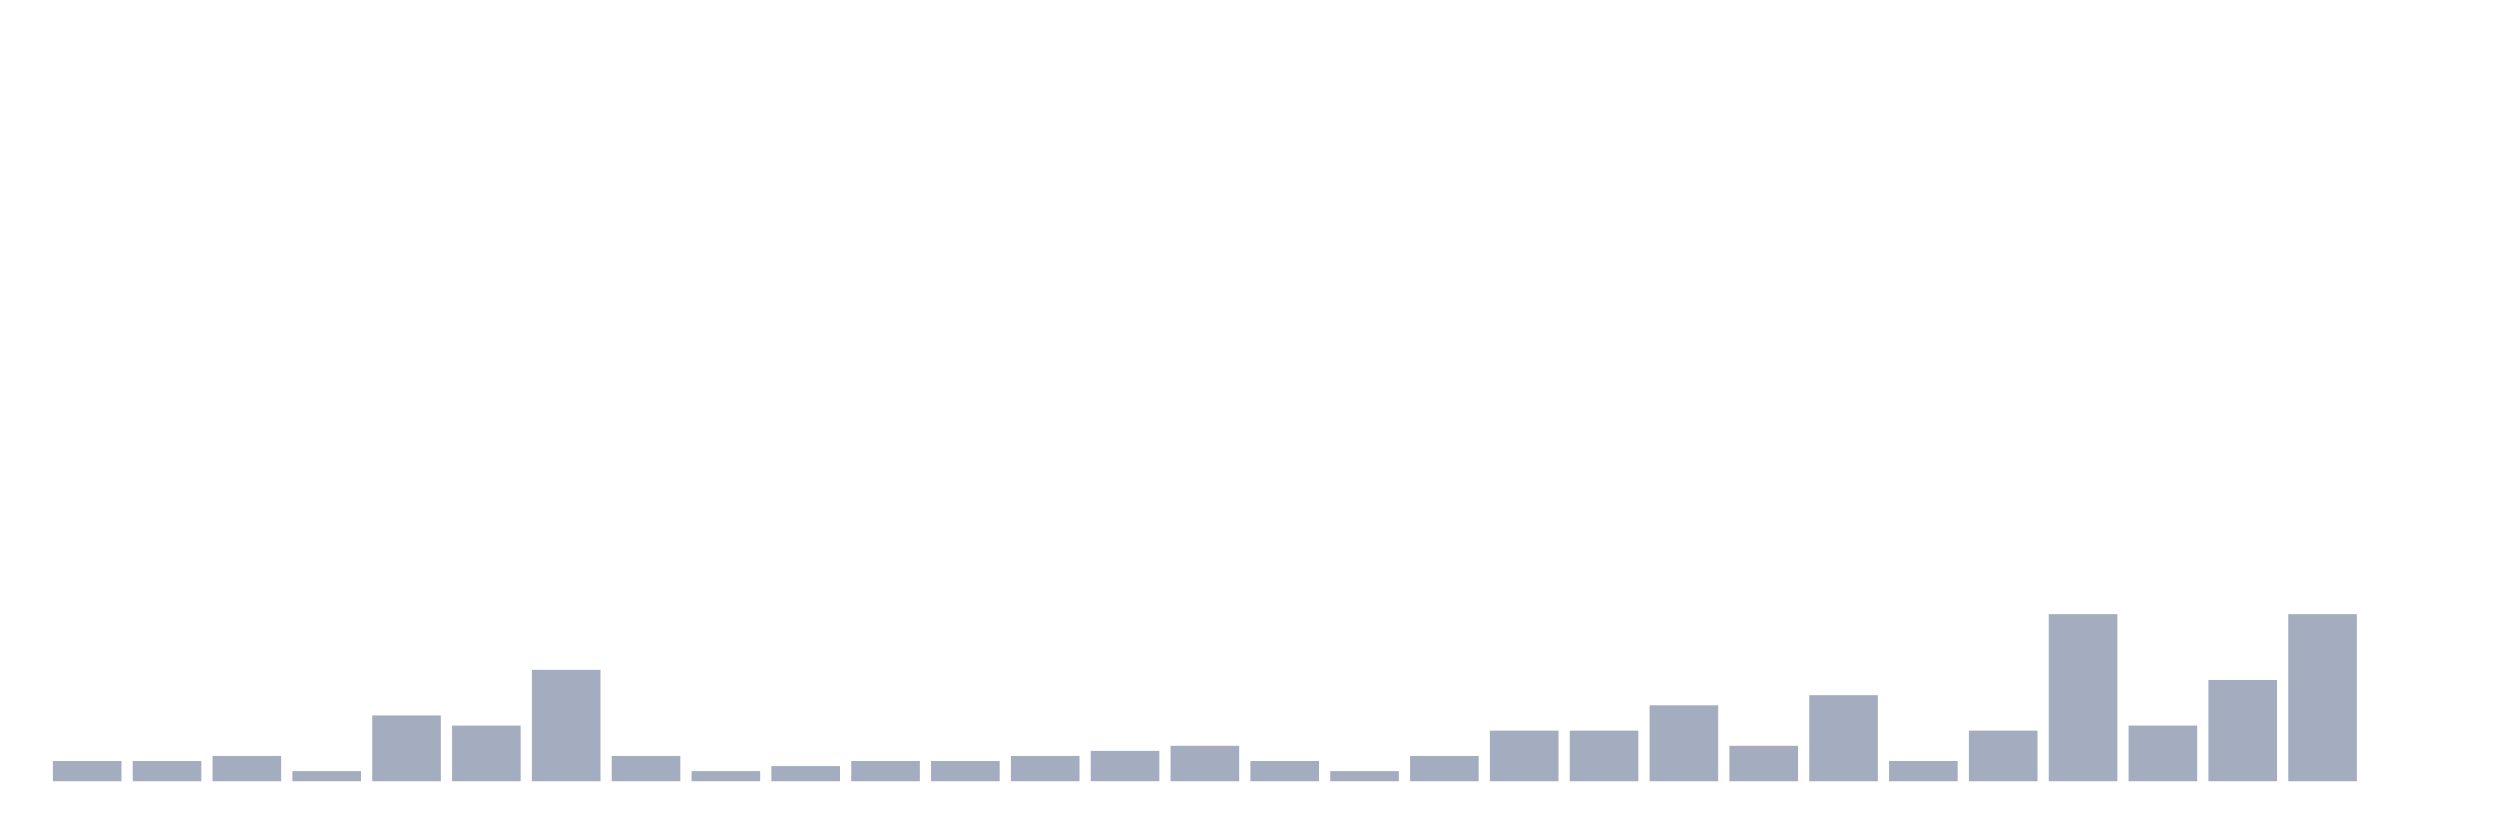
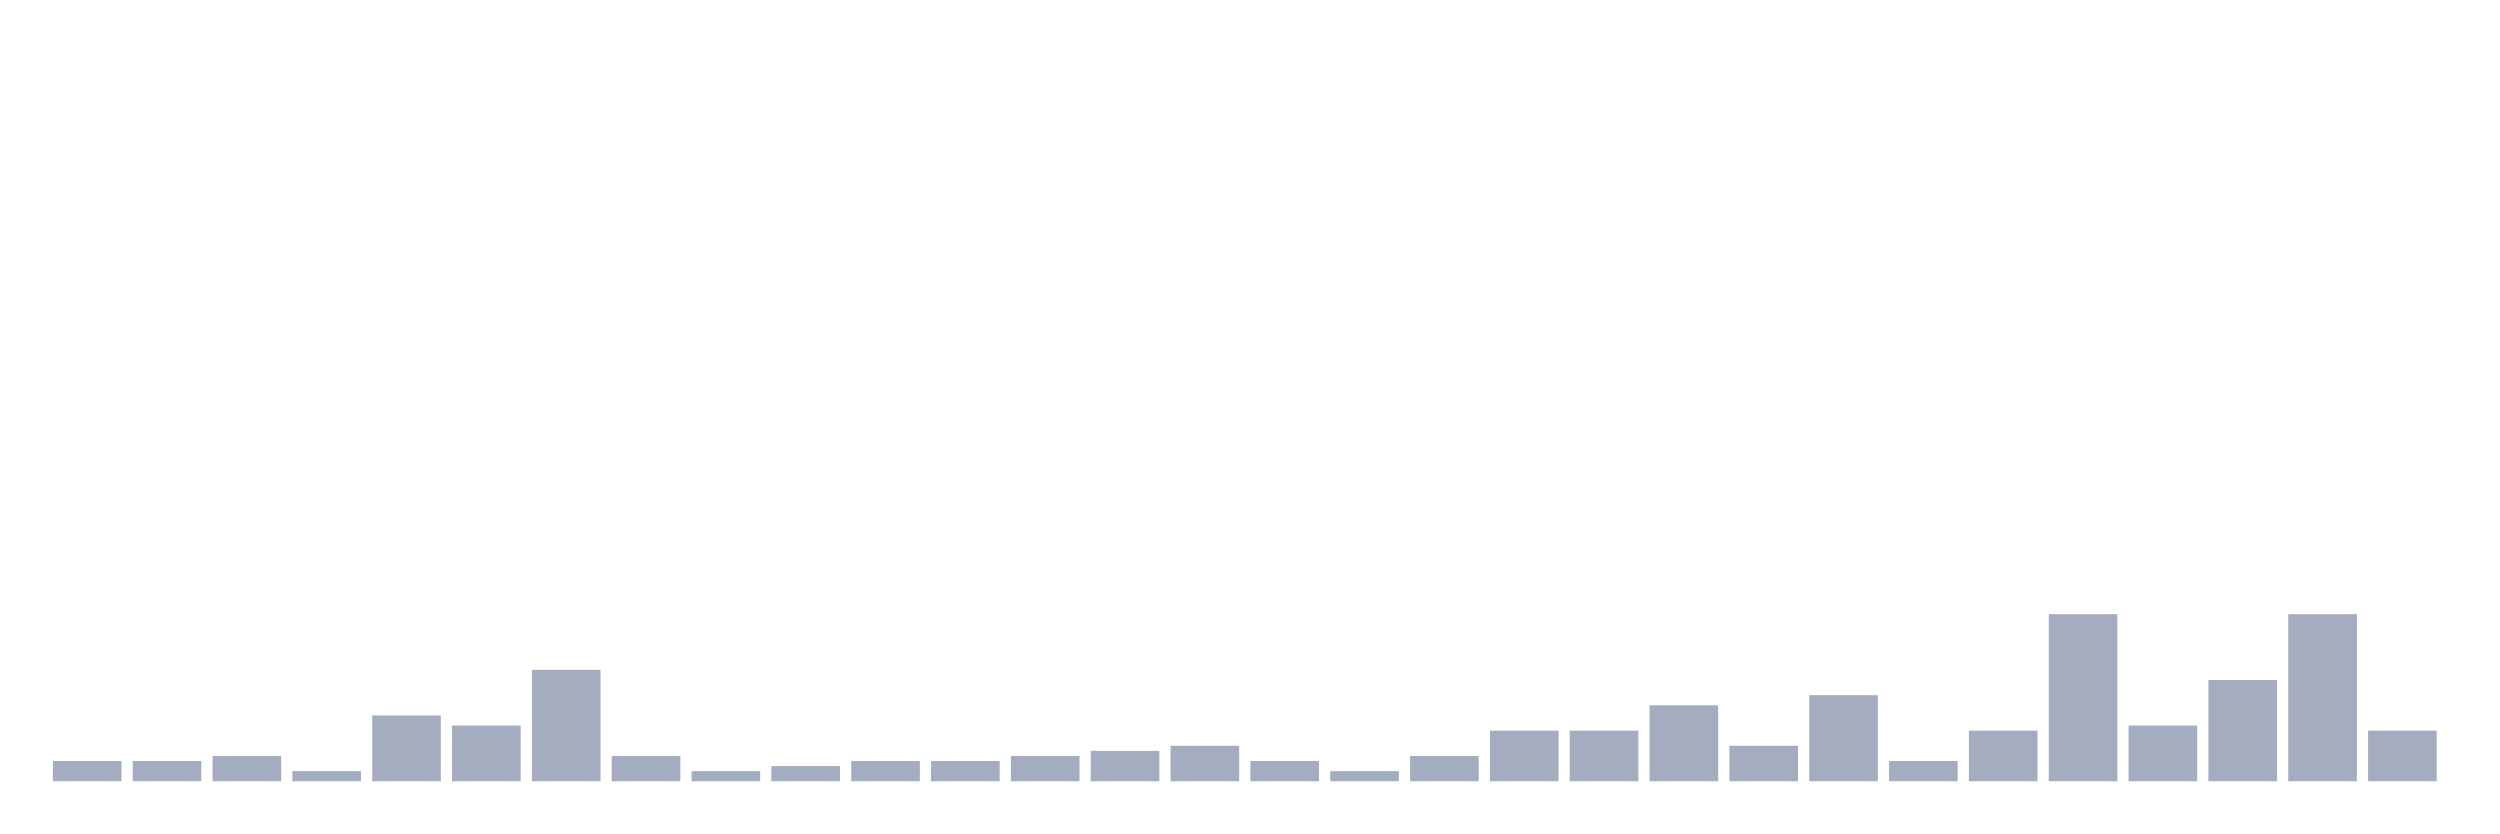
<svg xmlns="http://www.w3.org/2000/svg" viewBox="0 0 480 160">
  <g transform="translate(10,10)">
    <rect class="bar" x="0.153" width="13.175" y="136.111" height="3.889" fill="rgb(164,173,192)" />
    <rect class="bar" x="15.482" width="13.175" y="136.111" height="3.889" fill="rgb(164,173,192)" />
    <rect class="bar" x="30.81" width="13.175" y="135.139" height="4.861" fill="rgb(164,173,192)" />
    <rect class="bar" x="46.138" width="13.175" y="138.056" height="1.944" fill="rgb(164,173,192)" />
    <rect class="bar" x="61.466" width="13.175" y="127.361" height="12.639" fill="rgb(164,173,192)" />
    <rect class="bar" x="76.794" width="13.175" y="129.306" height="10.694" fill="rgb(164,173,192)" />
    <rect class="bar" x="92.123" width="13.175" y="118.611" height="21.389" fill="rgb(164,173,192)" />
    <rect class="bar" x="107.451" width="13.175" y="135.139" height="4.861" fill="rgb(164,173,192)" />
    <rect class="bar" x="122.779" width="13.175" y="138.056" height="1.944" fill="rgb(164,173,192)" />
    <rect class="bar" x="138.107" width="13.175" y="137.083" height="2.917" fill="rgb(164,173,192)" />
    <rect class="bar" x="153.436" width="13.175" y="136.111" height="3.889" fill="rgb(164,173,192)" />
    <rect class="bar" x="168.764" width="13.175" y="136.111" height="3.889" fill="rgb(164,173,192)" />
    <rect class="bar" x="184.092" width="13.175" y="135.139" height="4.861" fill="rgb(164,173,192)" />
    <rect class="bar" x="199.42" width="13.175" y="134.167" height="5.833" fill="rgb(164,173,192)" />
    <rect class="bar" x="214.748" width="13.175" y="133.194" height="6.806" fill="rgb(164,173,192)" />
    <rect class="bar" x="230.077" width="13.175" y="136.111" height="3.889" fill="rgb(164,173,192)" />
    <rect class="bar" x="245.405" width="13.175" y="138.056" height="1.944" fill="rgb(164,173,192)" />
    <rect class="bar" x="260.733" width="13.175" y="135.139" height="4.861" fill="rgb(164,173,192)" />
    <rect class="bar" x="276.061" width="13.175" y="130.278" height="9.722" fill="rgb(164,173,192)" />
    <rect class="bar" x="291.39" width="13.175" y="130.278" height="9.722" fill="rgb(164,173,192)" />
    <rect class="bar" x="306.718" width="13.175" y="125.417" height="14.583" fill="rgb(164,173,192)" />
    <rect class="bar" x="322.046" width="13.175" y="133.194" height="6.806" fill="rgb(164,173,192)" />
    <rect class="bar" x="337.374" width="13.175" y="123.472" height="16.528" fill="rgb(164,173,192)" />
    <rect class="bar" x="352.702" width="13.175" y="136.111" height="3.889" fill="rgb(164,173,192)" />
    <rect class="bar" x="368.031" width="13.175" y="130.278" height="9.722" fill="rgb(164,173,192)" />
    <rect class="bar" x="383.359" width="13.175" y="107.917" height="32.083" fill="rgb(164,173,192)" />
    <rect class="bar" x="398.687" width="13.175" y="129.306" height="10.694" fill="rgb(164,173,192)" />
    <rect class="bar" x="414.015" width="13.175" y="120.556" height="19.444" fill="rgb(164,173,192)" />
    <rect class="bar" x="429.344" width="13.175" y="107.917" height="32.083" fill="rgb(164,173,192)" />
-     <rect class="bar" x="444.672" width="13.175" y="140" height="0" fill="rgb(164,173,192)" />
+     <rect class="bar" x="444.672" width="13.175" y="130.278" height="9.722" fill="rgb(164,173,192)" />
  </g>
</svg>
